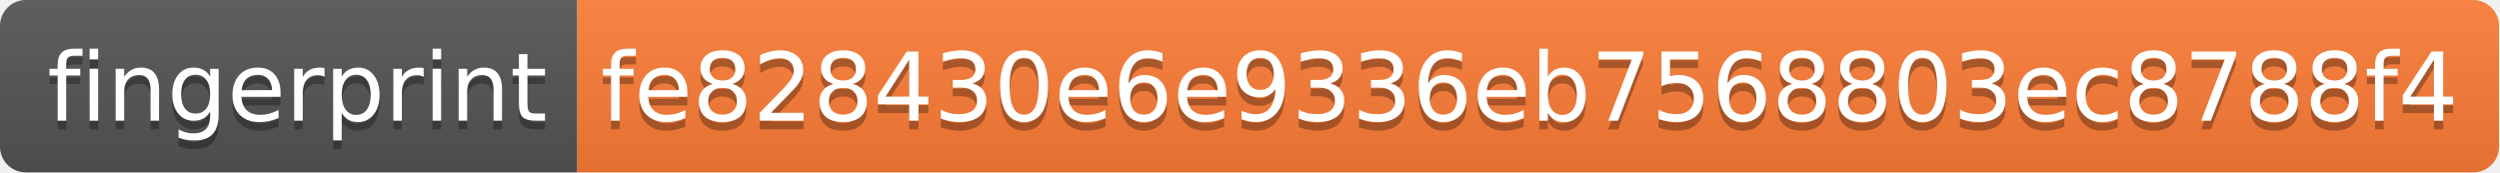
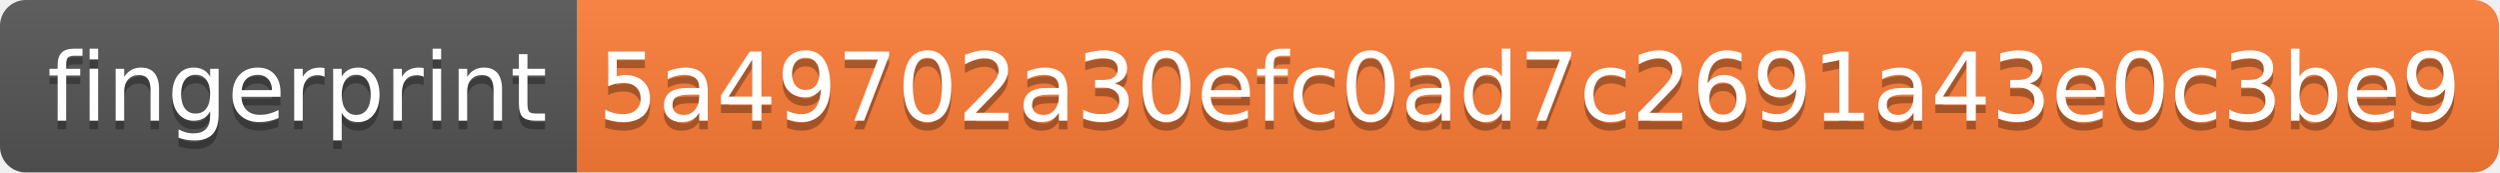
<svg xmlns="http://www.w3.org/2000/svg" width="290" height="20">
  <linearGradient id="s" x2="0" y2="100%">
    <stop offset="0" stop-color="#bbb" stop-opacity=".1" />
    <stop offset="1" stop-opacity=".1" />
  </linearGradient>
  <clipPath id="r">
    <rect width="290" height="20" rx="3" fill="#fff" />
  </clipPath>
  <g clip-path="url(#r)">
    <rect width="67" height="20" fill="#555" />
    <rect x="67" width="223" height="20" fill="#fe7d37" />
    <rect width="290" height="20" fill="url(#s)" />
  </g>
  <g fill="#fff" text-anchor="middle" font-family="Verdana,Geneva,DejaVu Sans,sans-serif" text-rendering="geometricPrecision" font-size="110">
    <text x="345" y="150" fill="#010101" fill-opacity=".3" transform="scale(.1)" textLength="570">fingerprint</text>
    <text x="345" y="140" transform="scale(.1)" textLength="570">fingerprint</text>
-     <text x="1775" y="150" fill="#010101" fill-opacity=".3" transform="scale(.1)" textLength="2130">fe828430e6e9336eb7568803ec8788f4</text>
-     <text x="1775" y="140" transform="scale(.1)" textLength="2130">fe828430e6e9336eb7568803ec8788f4</text>
+     <text x="1775" y="150" fill="#010101" fill-opacity=".3" transform="scale(.1)" textLength="2130">5a49702a30efc0ad7c2691a43e0c3be9</text>
+     <text x="1775" y="140" transform="scale(.1)" textLength="2130">5a49702a30efc0ad7c2691a43e0c3be9</text>
  </g>
</svg>
